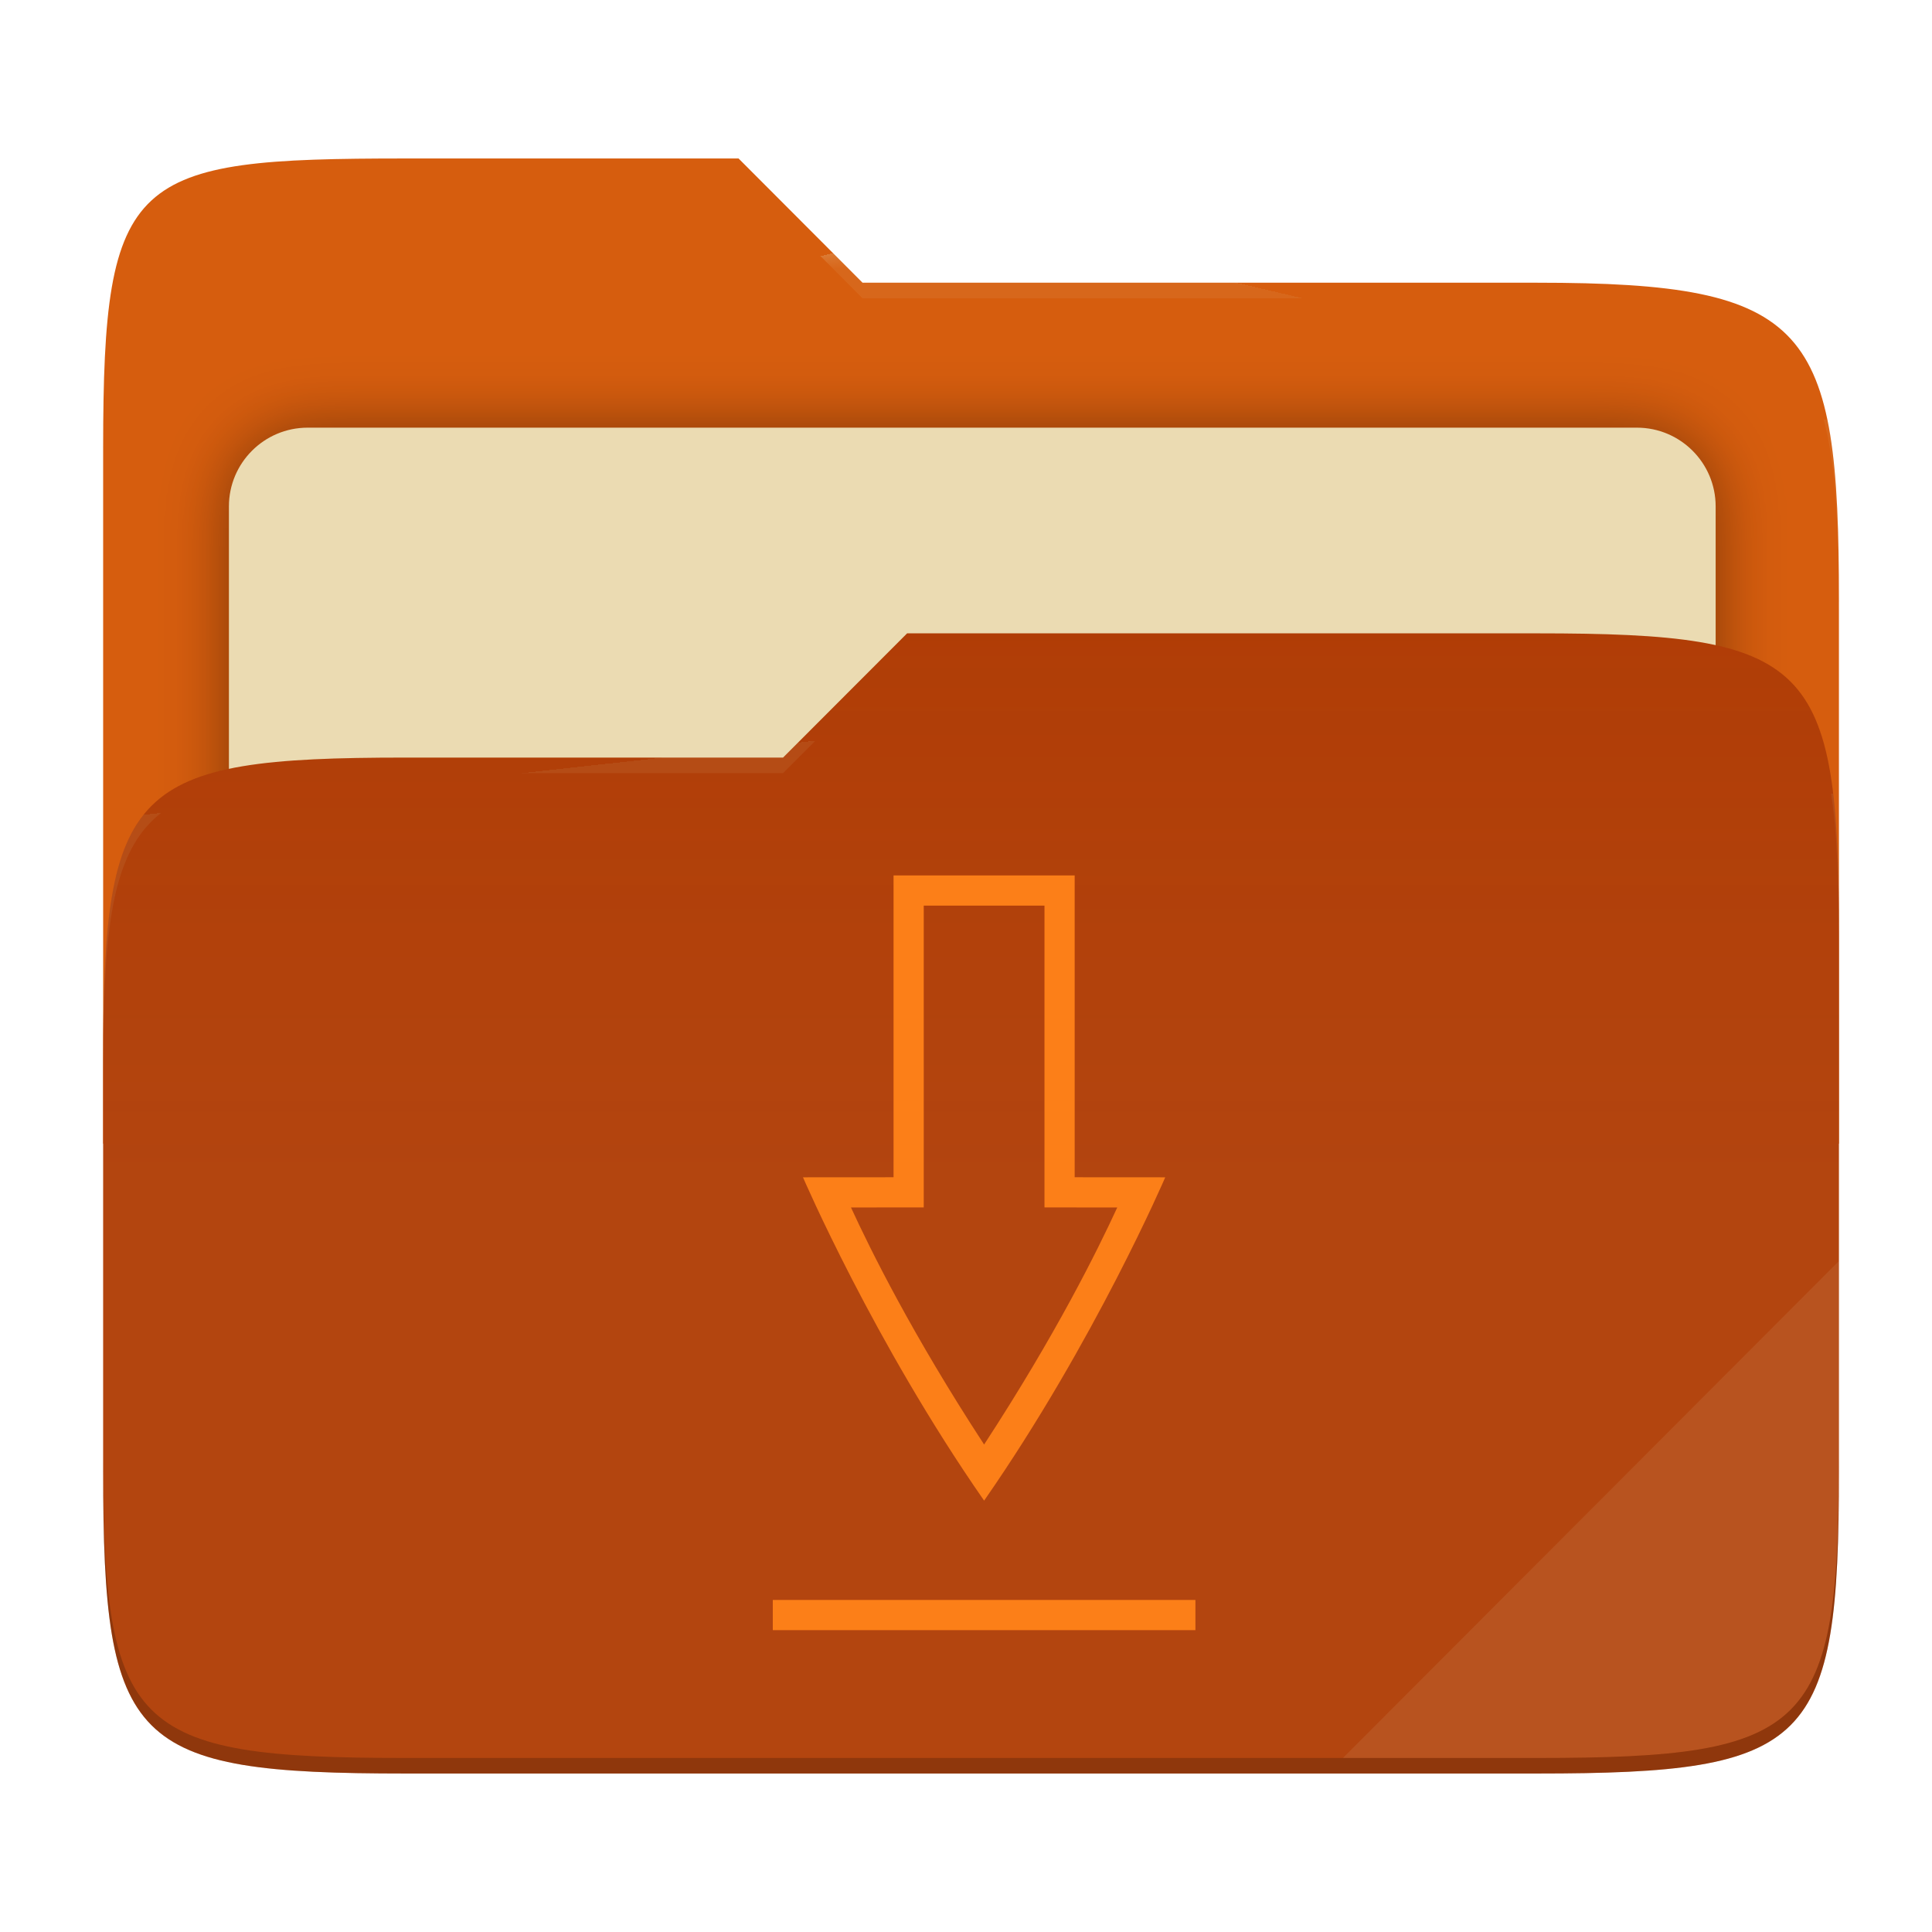
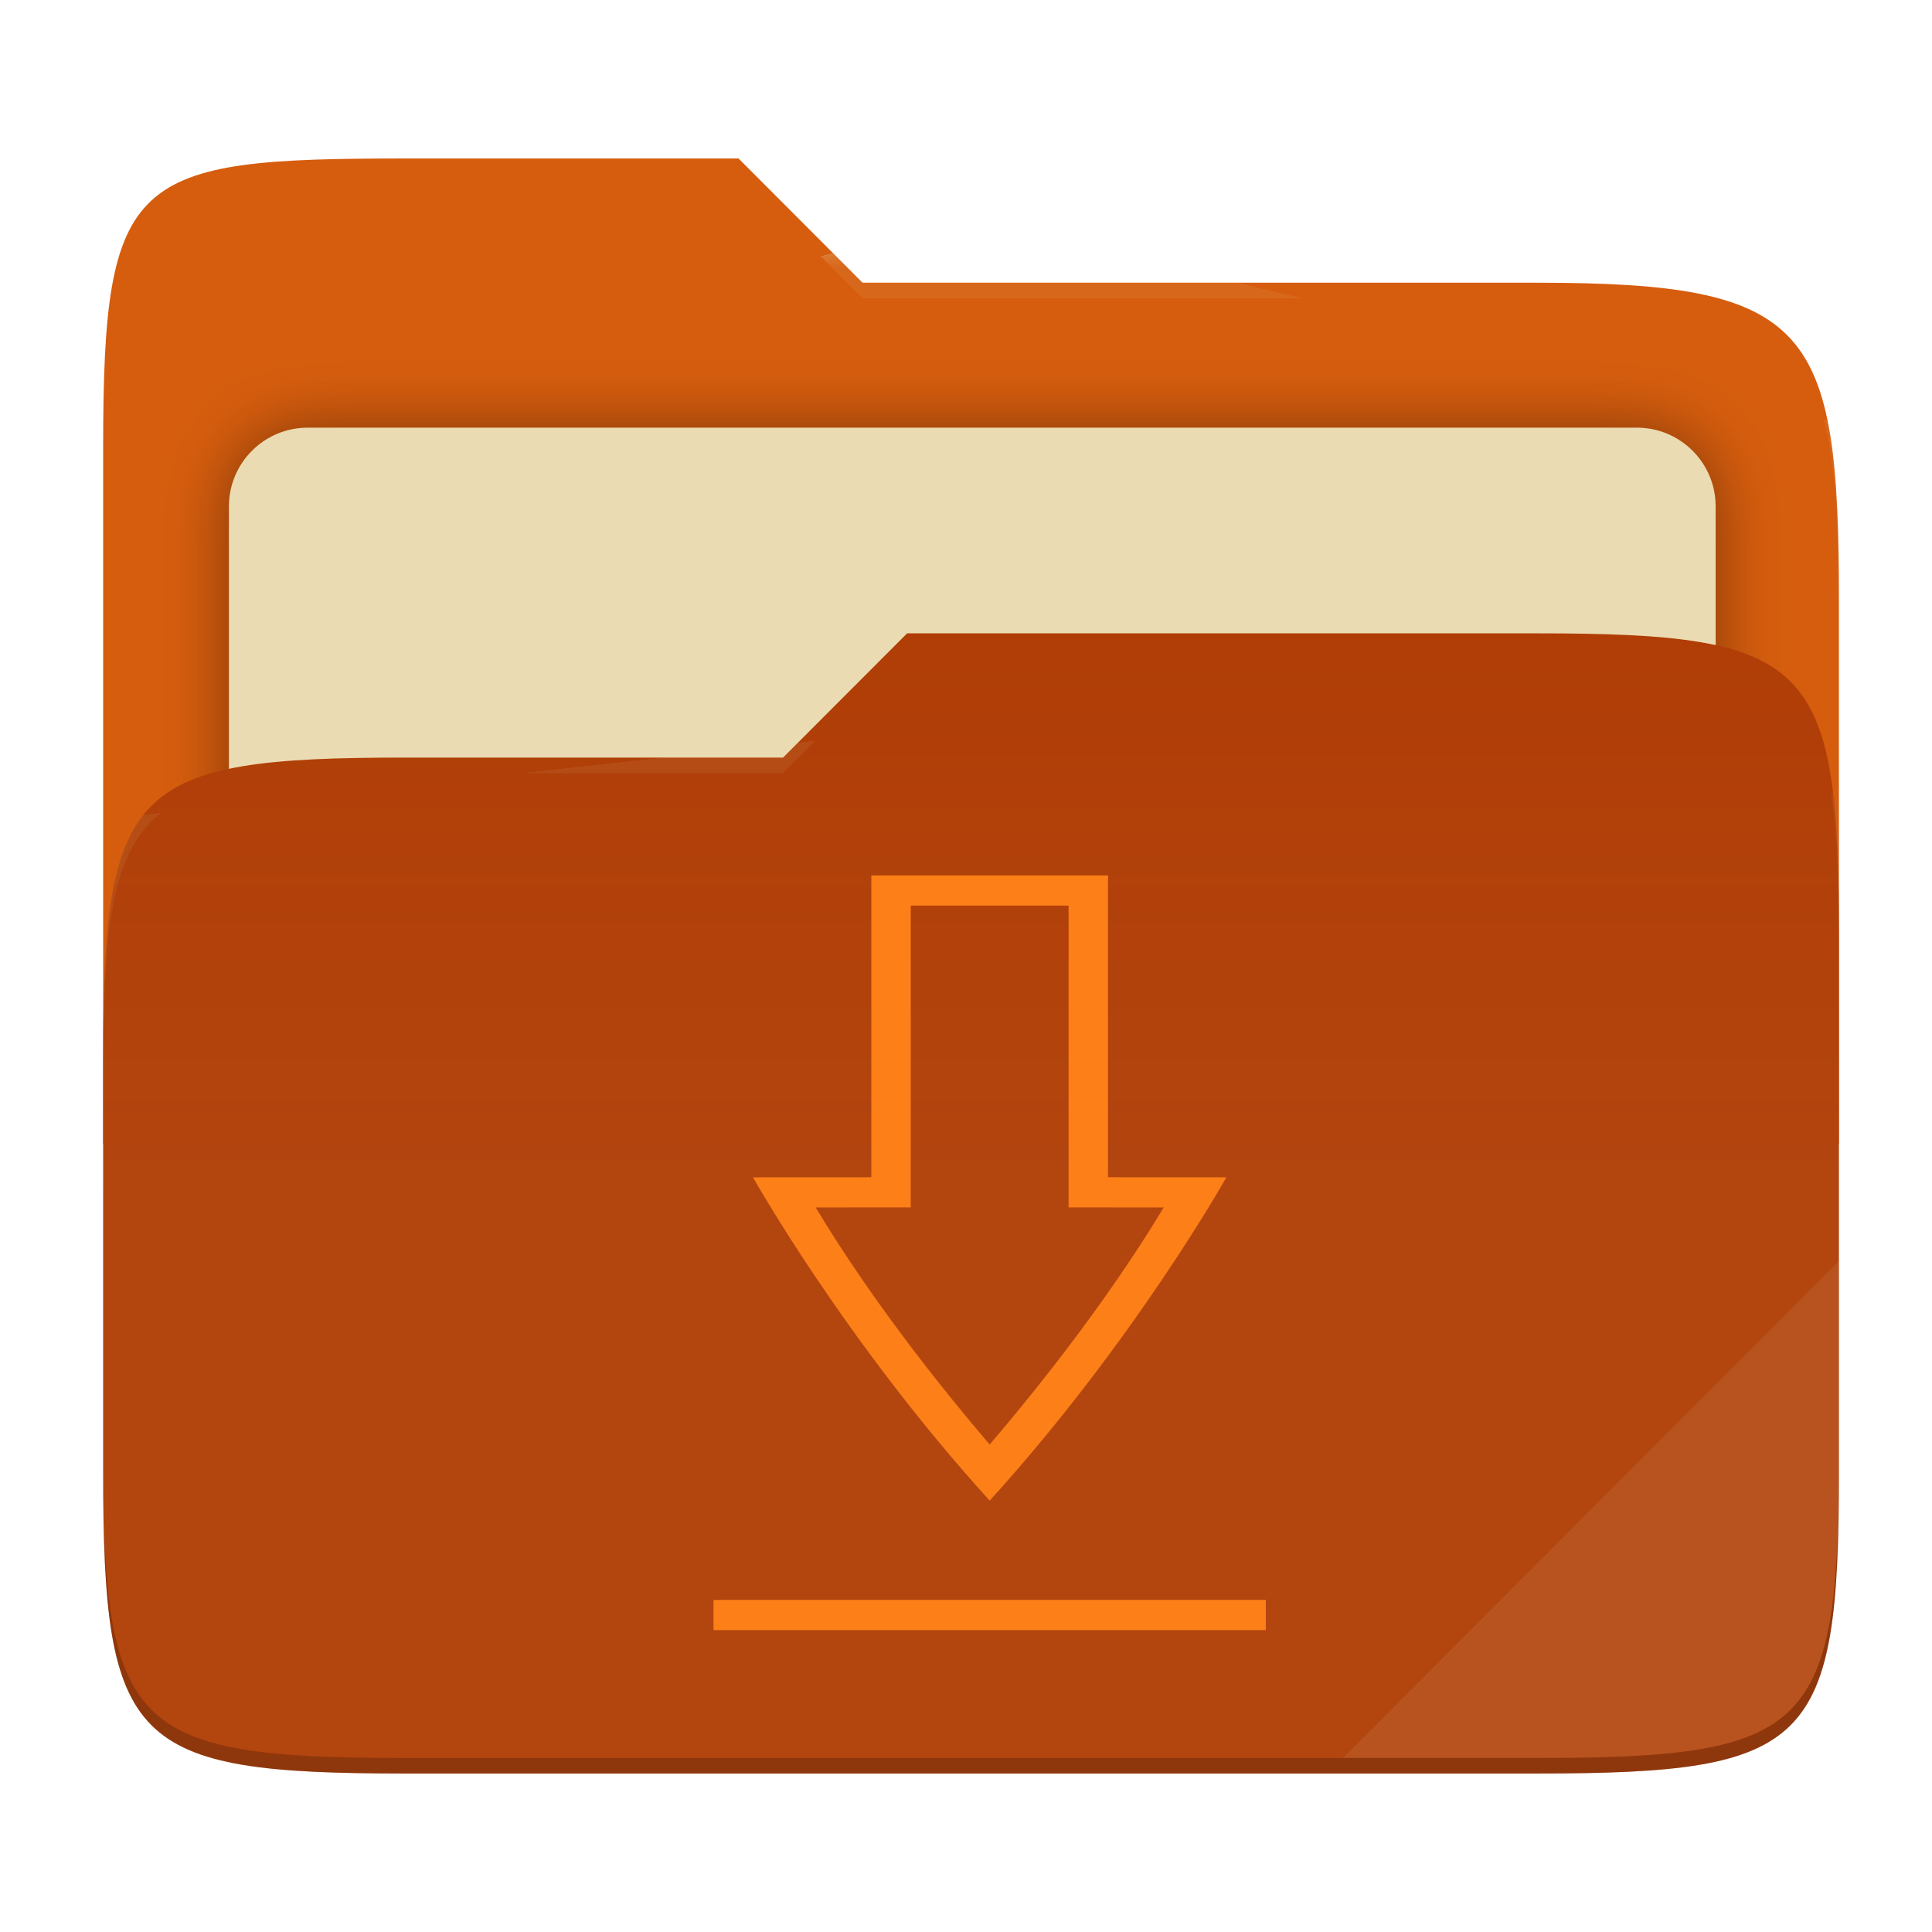
<svg xmlns="http://www.w3.org/2000/svg" style="isolation:isolate" width="256" height="256" viewBox="0 0 256 256">
  <g>
    <path fill="#d65d0e" d="M 53.705 21 C 17.39 21 13.667 23.055 13.667 59.371 L 13.667 151.538 L 243.667 151.538 L 243.667 79.563 C 243.667 43.247 239.943 37.461 203.628 37.461 L 114.292 37.461 L 97.864 21 L 53.705 21 Z" />
    <defs>
      <filter id="Y21BzHJXTukiGu8nBeyRmZzzqGSOdTzr" width="400%" height="400%" x="-200%" y="-200%" color-interpolation-filters="sRGB" filterUnits="objectBoundingBox">
        <feGaussianBlur in="SourceGraphic" stdDeviation="4.294" />
        <feOffset dx="0" dy="0" result="pf_100_offsetBlur" />
        <feFlood flood-opacity=".4" />
        <feComposite in2="pf_100_offsetBlur" operator="in" result="pf_100_dropShadow" />
        <feBlend in="SourceGraphic" in2="pf_100_dropShadow" mode="normal" />
      </filter>
    </defs>
    <g filter="url(#Y21BzHJXTukiGu8nBeyRmZzzqGSOdTzr)">
      <path fill="#ebdbb2" d="M 40.767 56.667 L 216.9 56.667 C 222.658 56.667 227.333 61.342 227.333 67.1 L 227.333 150.567 C 227.333 156.325 222.658 161 216.9 161 L 40.767 161 C 35.008 161 30.333 156.325 30.333 150.567 L 30.333 67.1 C 30.333 61.342 35.008 56.667 40.767 56.667 Z" />
    </g>
    <path fill="#af3a03" d="M 53.705 100.384 C 17.388 100.384 13.667 104.114 13.667 140.429 L 13.667 194.953 C 13.667 231.269 17.388 235 53.705 235 L 203.628 235 C 239.945 235 243.667 231.269 243.667 194.953 L 243.667 123.969 C 243.667 87.653 239.945 83.922 203.628 83.922 L 120.197 83.922 L 103.759 100.384 L 53.705 100.384 Z" />
    <linearGradient id="_lgradient_3" x1="0" x2="0" y1=".5" y2="-.5" gradientTransform="matrix(230,0,0,151.078,13.667,83.922)" gradientUnits="userSpaceOnUse">
      <stop offset="0%" stop-opacity=".07" style="stop-color:#ebdbb2" />
      <stop offset="67.282%" stop-opacity="0" style="stop-color:#ebdbb2" />
    </linearGradient>
    <path fill="url(#_lgradient_3)" d="M 53.705 100.384 C 17.388 100.384 13.667 104.114 13.667 140.429 L 13.667 194.953 C 13.667 231.269 17.388 235 53.705 235 L 203.628 235 C 239.945 235 243.667 231.269 243.667 194.953 L 243.667 123.969 C 243.667 87.653 239.945 83.922 203.628 83.922 L 120.197 83.922 L 103.759 100.384 L 53.705 100.384 Z" />
    <g opacity=".4">
      <radialGradient id="_rgradient_6" cx=".5" cy=".5" r=".272" fx=".5" fy=".136" gradientTransform="matrix(230,0,0,60.62,13.667,21)" gradientUnits="userSpaceOnUse">
        <stop offset="0%" style="stop-color:#ebdbb2" />
        <stop offset="100%" stop-opacity=".204" style="stop-color:#ebdbb2" />
      </radialGradient>
      <path fill="url(#_rgradient_6)" d="M 53.705 21 C 17.39 21 13.667 23.055 13.667 59.371 L 13.667 61.43 C 13.667 25.114 17.39 23.057 53.705 23.057 L 97.864 23.057 L 114.292 39.518 L 203.628 39.518 C 239.943 39.518 243.667 45.304 243.667 81.62 L 243.667 79.563 C 243.667 43.247 239.943 37.461 203.628 37.461 L 114.292 37.461 L 97.864 21 L 53.705 21 Z" />
    </g>
    <g opacity=".4">
      <radialGradient id="_rgradient_7" cx=".5" cy=".5" r=".272" fx=".482" fy=".211" gradientTransform="matrix(230,0,0,58.565,13.667,83.922)" gradientUnits="userSpaceOnUse">
        <stop offset="0%" style="stop-color:#ebdbb2" />
        <stop offset="100%" stop-opacity=".204" style="stop-color:#ebdbb2" />
      </radialGradient>
      <path fill="url(#_rgradient_7)" d="M 120.197 83.922 L 103.759 100.384 L 53.705 100.384 C 17.39 100.384 13.667 104.112 13.667 140.427 L 13.667 142.487 C 13.667 106.171 17.39 102.441 53.705 102.441 L 103.759 102.441 L 120.197 85.981 L 203.628 85.981 C 239.943 85.981 243.667 89.708 243.667 126.024 L 243.667 123.967 C 243.667 87.651 239.943 83.922 203.628 83.922 L 120.197 83.922 Z" />
    </g>
    <g opacity=".1">
      <path fill="#ebdbb2" d="M 243.667 167.096 L 177.952 232.941 L 203.628 232.941 C 239.943 232.941 243.667 229.214 243.667 192.898 L 243.667 167.096 Z" />
    </g>
    <g opacity=".2">
      <path d="M 13.667 192.898 L 13.667 194.955 C 13.667 231.271 17.39 235 53.705 235 L 203.628 235 C 239.943 235 243.667 231.271 243.667 194.955 L 243.667 192.898 C 243.667 229.214 239.943 232.941 203.628 232.941 L 53.705 232.941 C 17.39 232.941 13.667 229.214 13.667 192.898 Z" />
    </g>
  </g>
-   <path fill="#fc7f18" d="M 102.4 212 L 102.4 216 L 158.4 216 L 158.4 212 L 102.4 212 Z M 118.4 116 L 118.4 155.992 L 106.4 156 C 106.4 156 115.733 177.748 130.4 198.843 C 145.067 177.748 154.4 156 154.4 156 L 142.4 155.992 L 142.4 116 L 118.4 116 L 118.4 116 Z M 122.4 120 L 138.4 120 L 138.4 159.99 L 148.041 159.997 C 145.438 165.653 139.929 176.81 130.4 191.407 C 120.871 176.81 115.362 165.653 112.759 159.996 L 122.4 159.988 L 122.4 120 Z" />
+   <path fill="#fc7f18" d="M 102.4 212 L 102.4 216 L 158.4 216 L 158.4 212 L 102.4 212 Z M 118.4 116 L 118.4 155.992 L 106.4 156 C 106.4 156 115.733 177.748 130.4 198.843 C 145.067 177.748 154.4 156 154.4 156 L 142.4 155.992 L 142.4 116 L 118.4 116 L 118.4 116 Z M 122.4 120 L 138.4 120 L 138.4 159.99 L 148.041 159.997 C 145.438 165.653 139.929 176.81 130.4 191.407 C 120.871 176.81 115.362 165.653 112.759 159.996 L 122.4 159.988 L 122.4 120 Z" transform="matrix(1.306872,0,0,1,-39.2796,0)" />
</svg>
